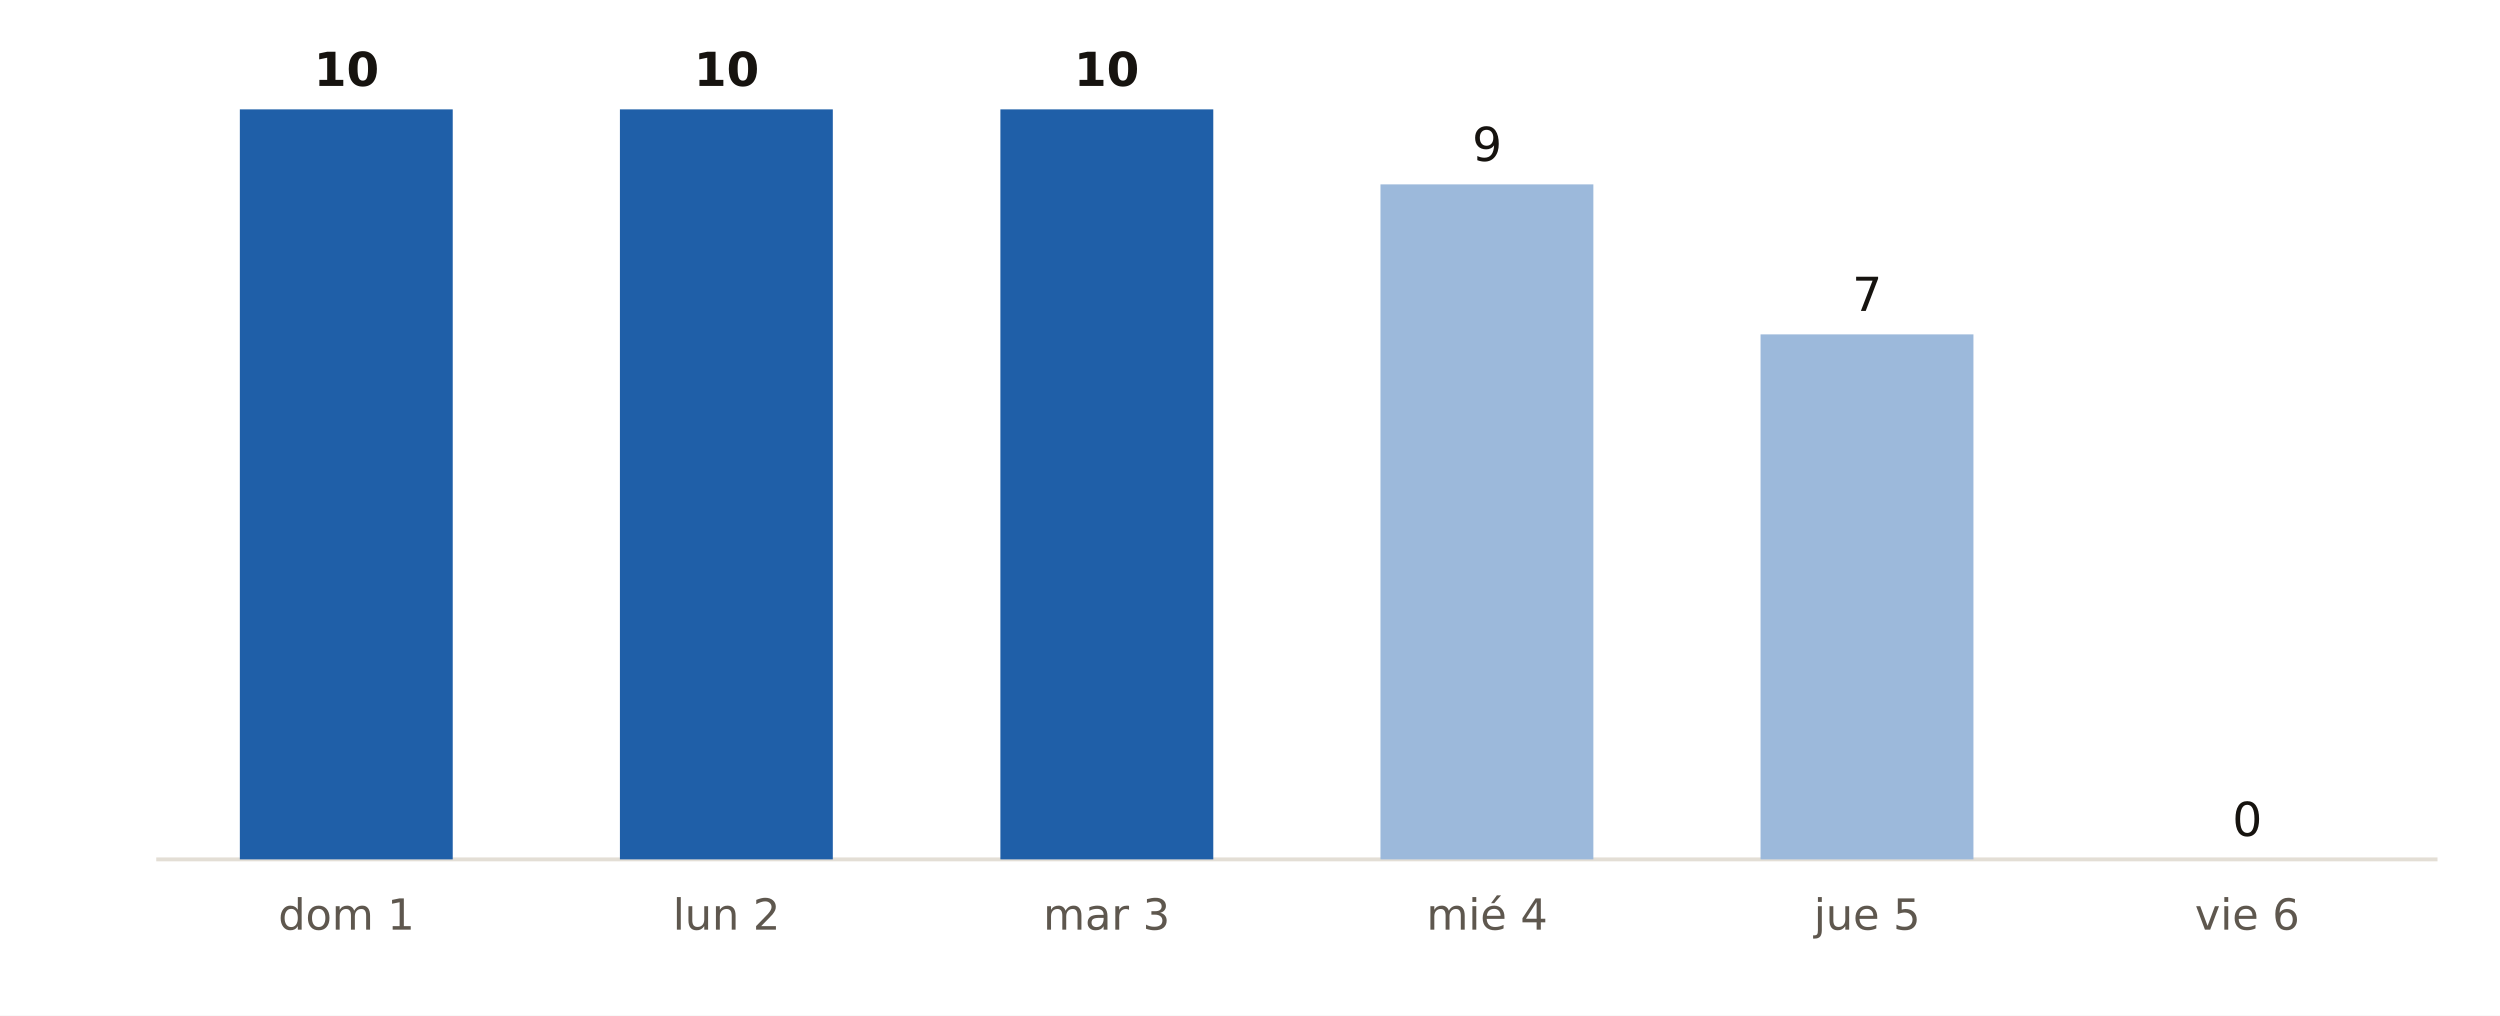
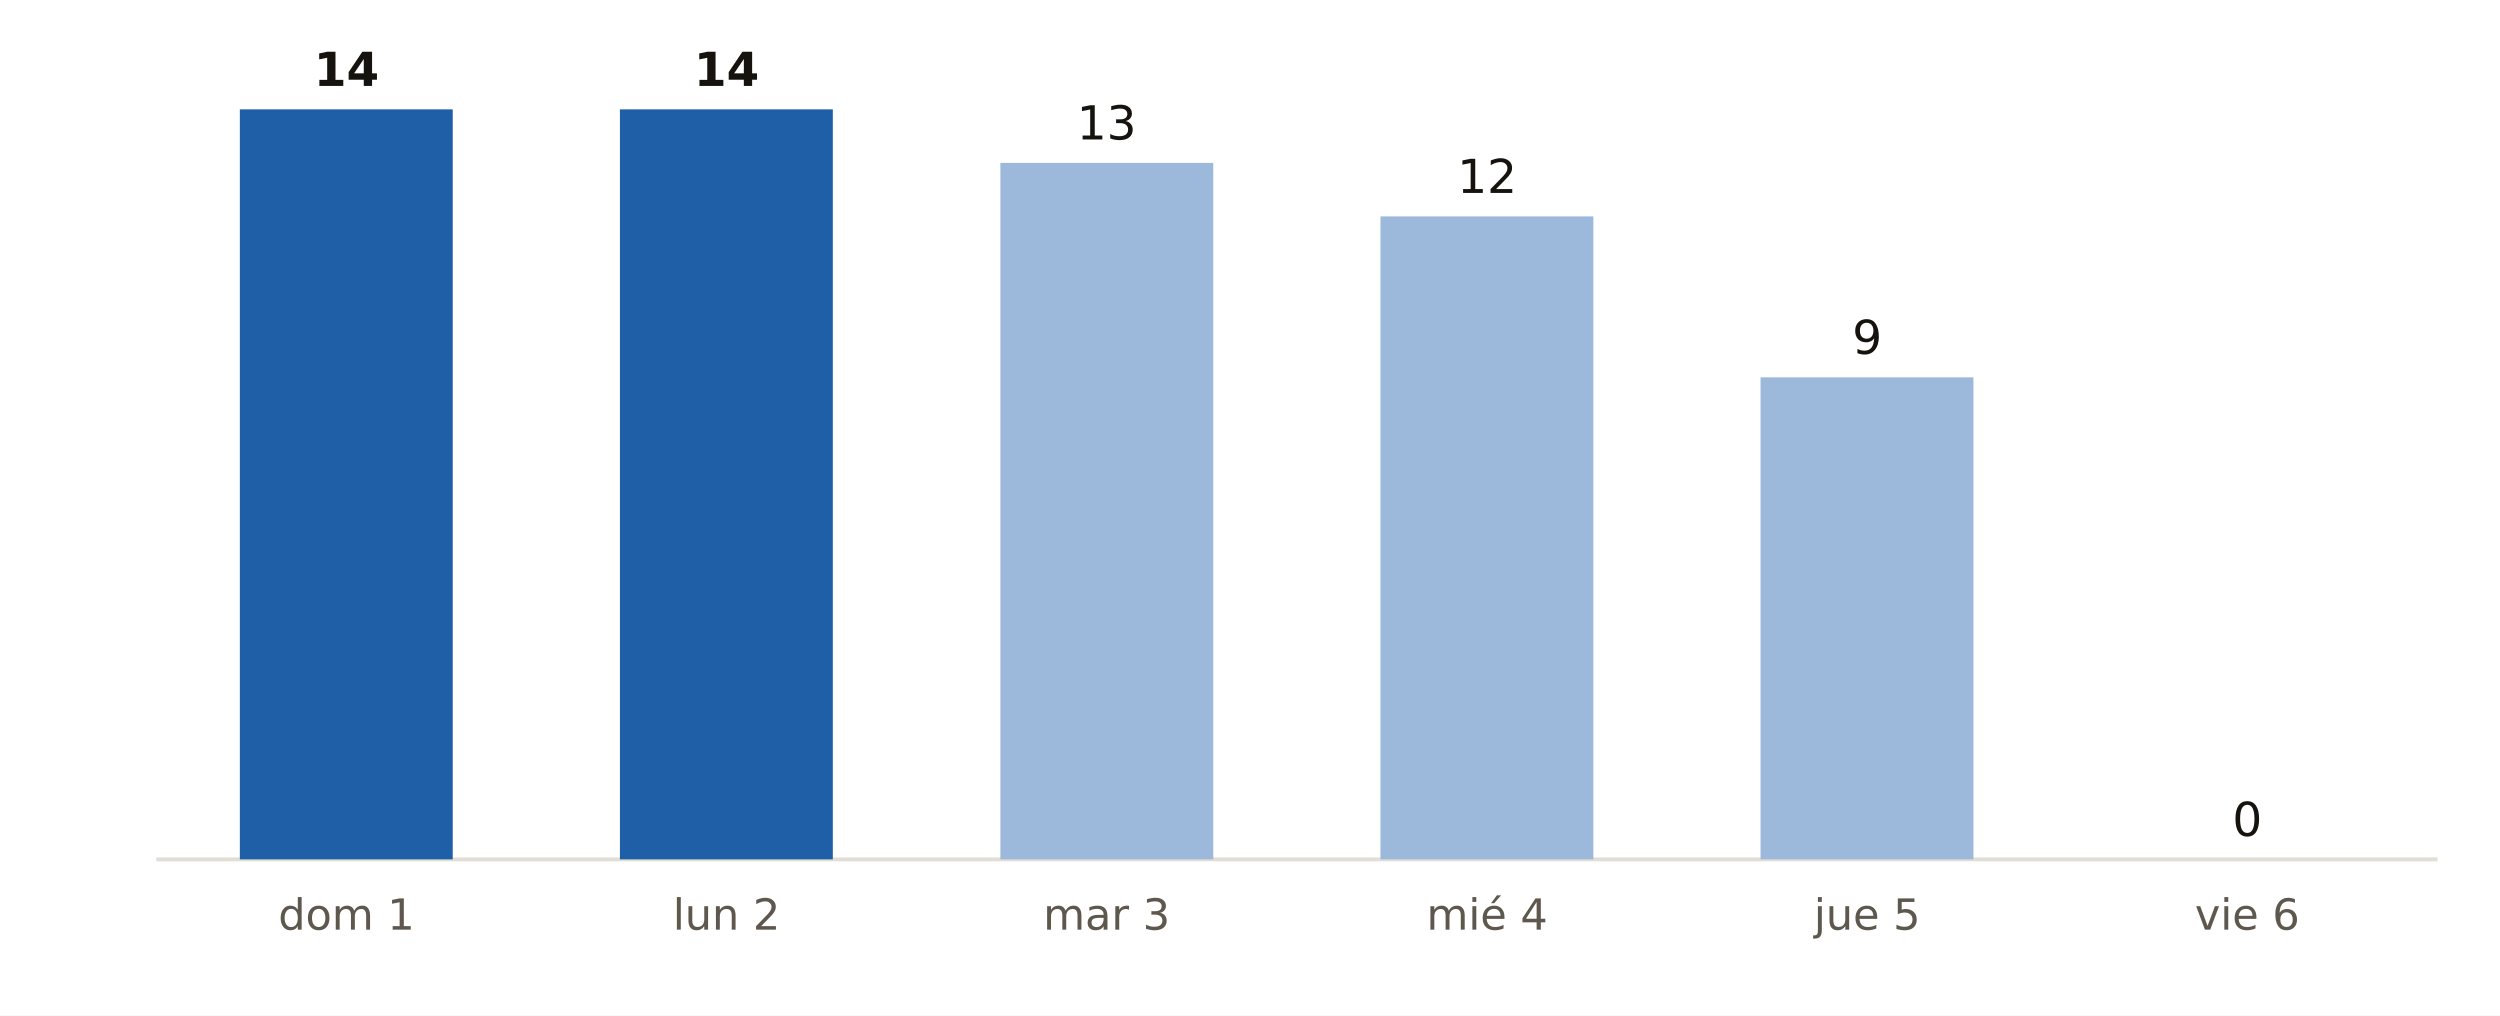
<svg xmlns="http://www.w3.org/2000/svg" viewBox="0 0 640 260" width="640" height="260" role="img" aria-label="Municipios de Santa Cruz de Tenerife con probabilidad de lluvia del 90 % o más, día a día, según AEMET">
  <rect width="640" height="260" fill="#FFFFFF" />
  <line x1="40" x2="624" y1="220" y2="220" stroke="#E3DED5" stroke-width="1" />
  <rect x="61.4" y="28.0" width="54.5" height="192.0" fill="#1F5FA8" />
-   <text x="88.7" y="22.0" font-size="12" fill="#16130F" text-anchor="middle" font-weight="700" font-family="Public Sans, DejaVu Sans, Arial, sans-serif">10</text>
+   <text x="88.7" y="22.0" font-size="12" fill="#16130F" text-anchor="middle" font-weight="700" font-family="Public Sans, DejaVu Sans, Arial, sans-serif">14</text>
  <text x="88.7" y="238.0" font-size="11" fill="#5E574E" text-anchor="middle" font-weight="400" font-family="Public Sans, DejaVu Sans, Arial, sans-serif">dom 1</text>
  <rect x="158.7" y="28.0" width="54.5" height="192.0" fill="#1F5FA8" />
-   <text x="186.0" y="22.0" font-size="12" fill="#16130F" text-anchor="middle" font-weight="700" font-family="Public Sans, DejaVu Sans, Arial, sans-serif">10</text>
+   <text x="186.0" y="22.0" font-size="12" fill="#16130F" text-anchor="middle" font-weight="700" font-family="Public Sans, DejaVu Sans, Arial, sans-serif">14</text>
  <text x="186.0" y="238.0" font-size="11" fill="#5E574E" text-anchor="middle" font-weight="400" font-family="Public Sans, DejaVu Sans, Arial, sans-serif">lun 2</text>
-   <rect x="256.1" y="28.0" width="54.5" height="192.0" fill="#1F5FA8" />
-   <text x="283.3" y="22.0" font-size="12" fill="#16130F" text-anchor="middle" font-weight="700" font-family="Public Sans, DejaVu Sans, Arial, sans-serif">10</text>
+   <rect x="256.1" y="41.7" width="54.5" height="178.3" fill="#9CB9DB" />
+   <text x="283.3" y="35.7" font-size="12" fill="#16130F" text-anchor="middle" font-weight="400" font-family="Public Sans, DejaVu Sans, Arial, sans-serif">13</text>
  <text x="283.3" y="238.0" font-size="11" fill="#5E574E" text-anchor="middle" font-weight="400" font-family="Public Sans, DejaVu Sans, Arial, sans-serif">mar 3</text>
-   <rect x="353.4" y="47.2" width="54.5" height="172.8" fill="#9CB9DB" />
-   <text x="380.7" y="41.2" font-size="12" fill="#16130F" text-anchor="middle" font-weight="400" font-family="Public Sans, DejaVu Sans, Arial, sans-serif">9</text>
+   <rect x="353.4" y="55.4" width="54.5" height="164.6" fill="#9CB9DB" />
+   <text x="380.7" y="49.4" font-size="12" fill="#16130F" text-anchor="middle" font-weight="400" font-family="Public Sans, DejaVu Sans, Arial, sans-serif">12</text>
  <text x="380.7" y="238.0" font-size="11" fill="#5E574E" text-anchor="middle" font-weight="400" font-family="Public Sans, DejaVu Sans, Arial, sans-serif">mié 4</text>
-   <rect x="450.7" y="85.6" width="54.5" height="134.4" fill="#9CB9DB" />
-   <text x="478.0" y="79.6" font-size="12" fill="#16130F" text-anchor="middle" font-weight="400" font-family="Public Sans, DejaVu Sans, Arial, sans-serif">7</text>
+   <rect x="450.7" y="96.6" width="54.5" height="123.4" fill="#9CB9DB" />
+   <text x="478.0" y="90.6" font-size="12" fill="#16130F" text-anchor="middle" font-weight="400" font-family="Public Sans, DejaVu Sans, Arial, sans-serif">9</text>
  <text x="478.0" y="238.0" font-size="11" fill="#5E574E" text-anchor="middle" font-weight="400" font-family="Public Sans, DejaVu Sans, Arial, sans-serif">jue 5</text>
  <rect x="548.1" y="220.0" width="54.5" height="0.0" fill="#9CB9DB" />
  <text x="575.3" y="214.0" font-size="12" fill="#16130F" text-anchor="middle" font-weight="400" font-family="Public Sans, DejaVu Sans, Arial, sans-serif">0</text>
  <text x="575.3" y="238.0" font-size="11" fill="#5E574E" text-anchor="middle" font-weight="400" font-family="Public Sans, DejaVu Sans, Arial, sans-serif">vie 6</text>
</svg>
